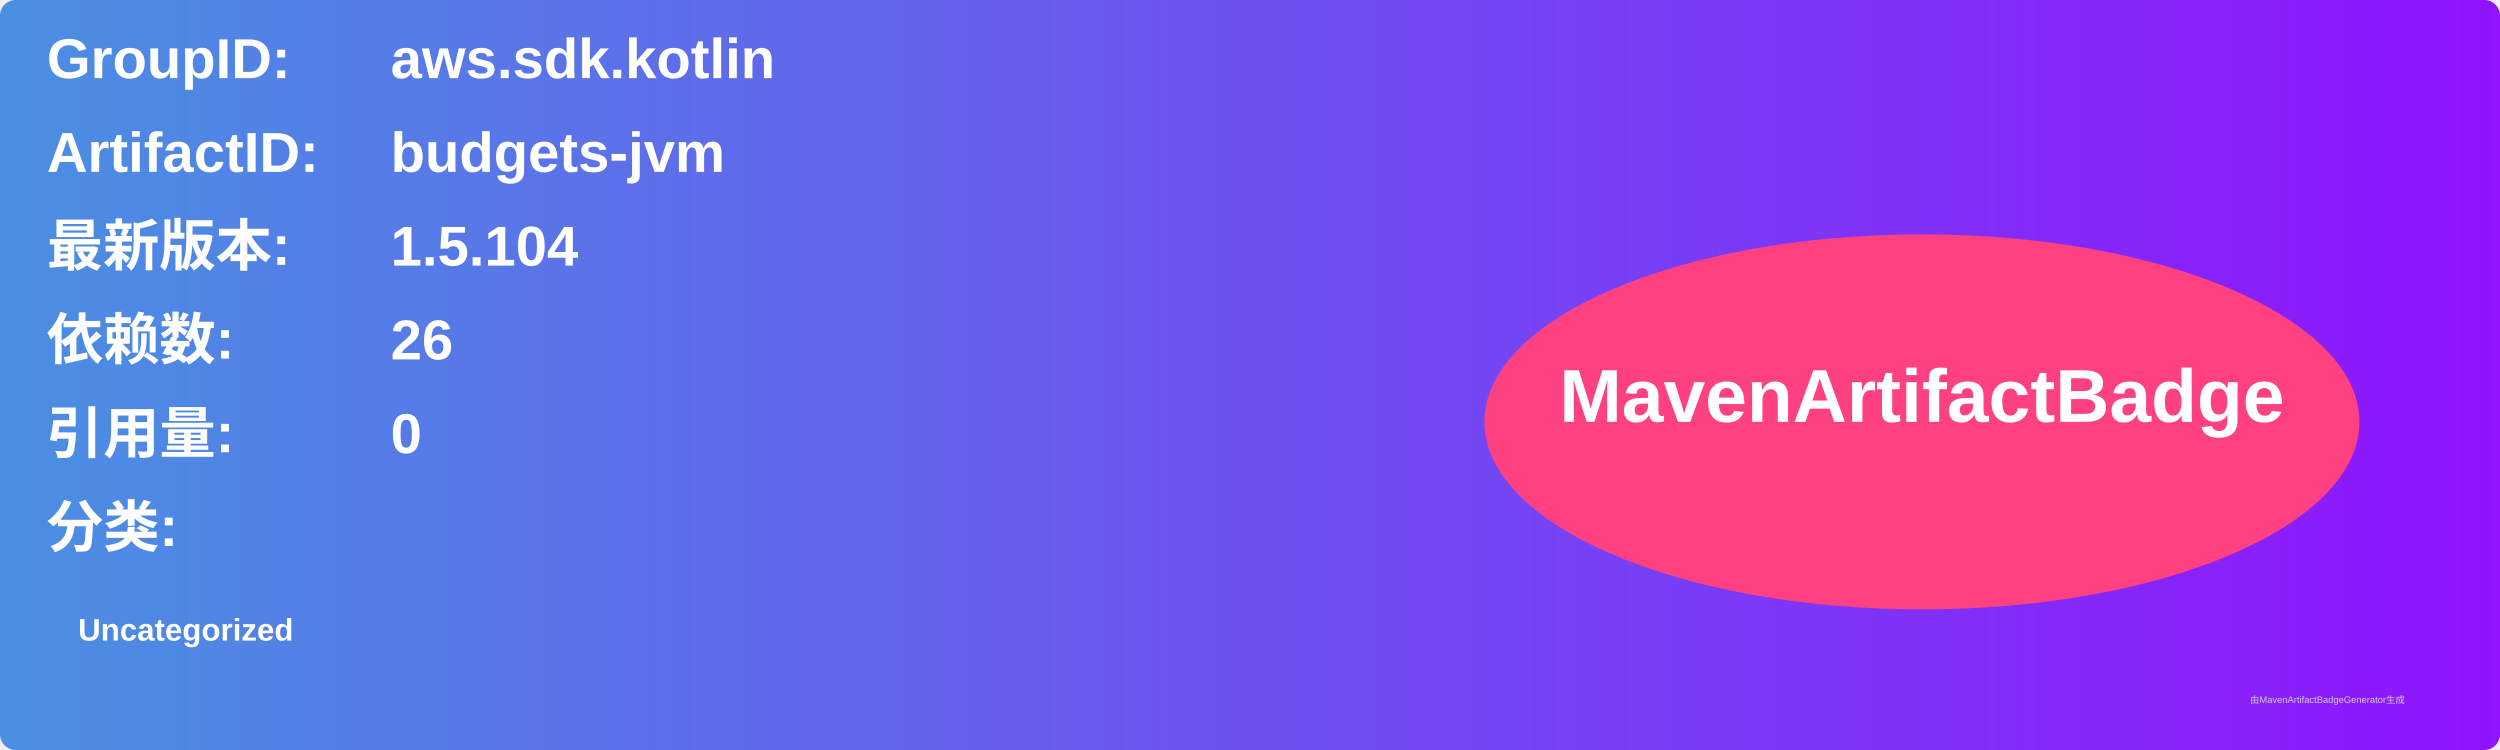
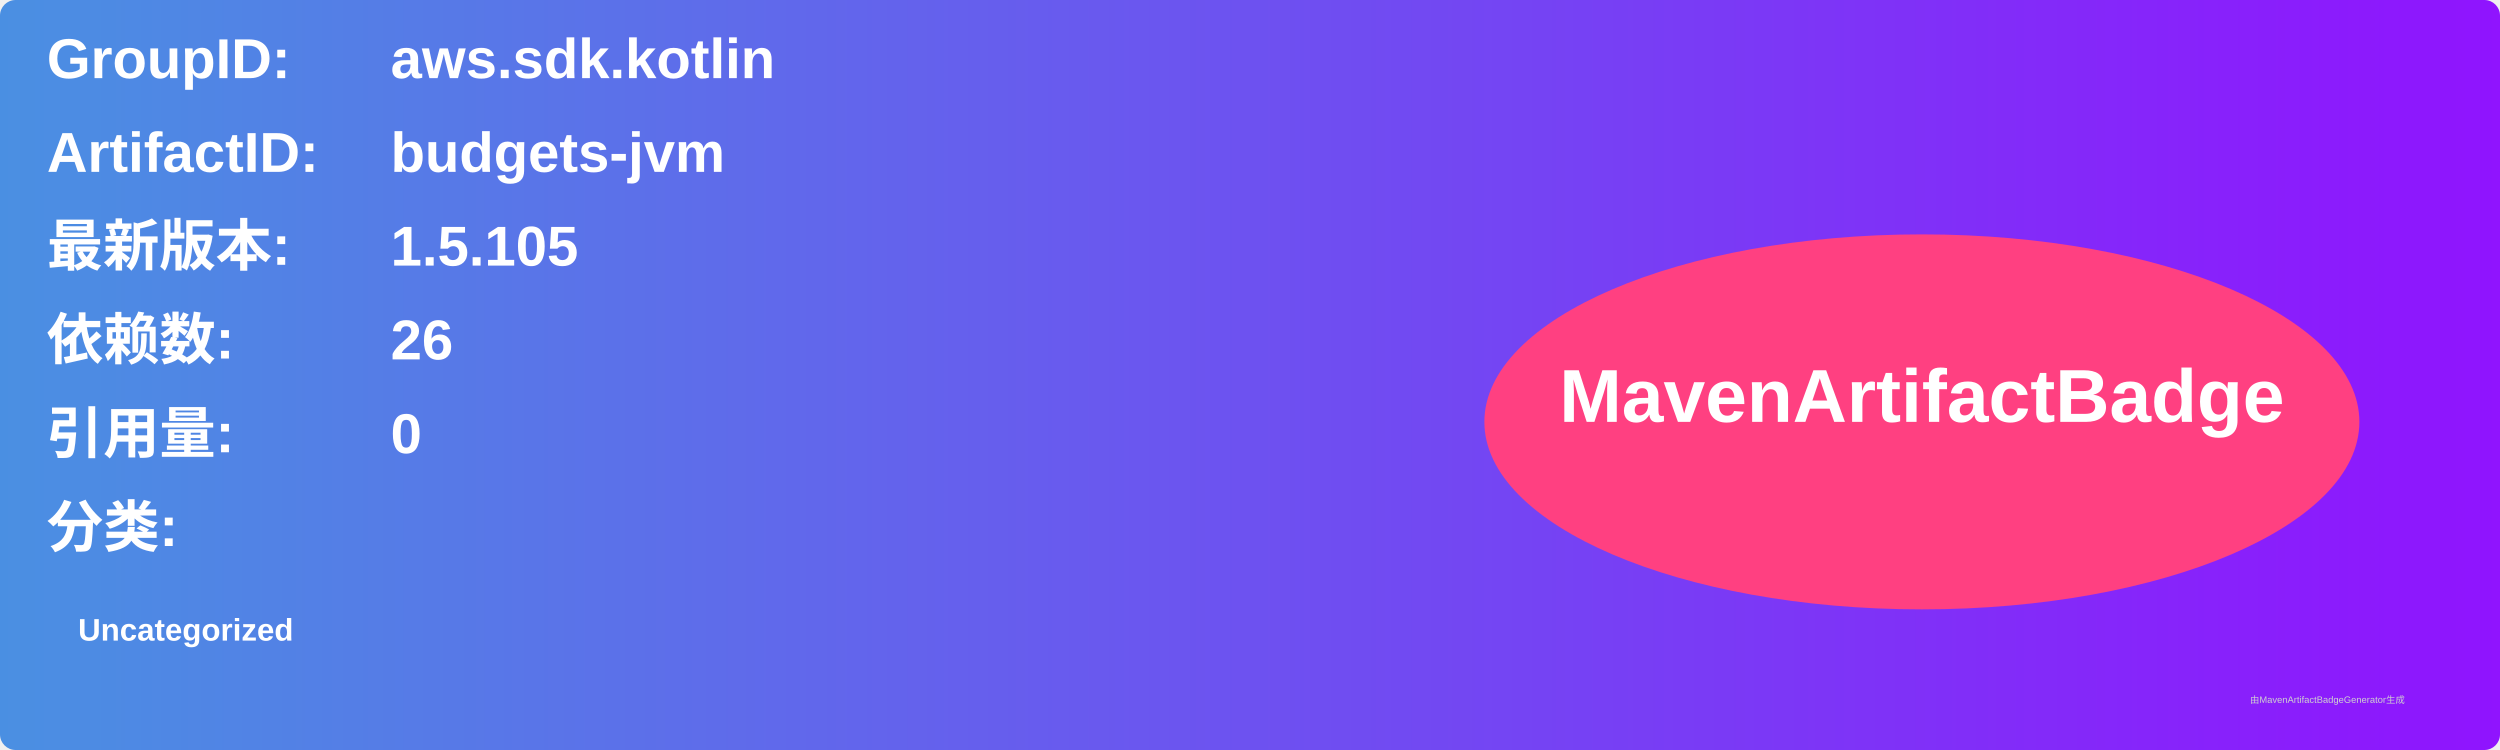
<svg xmlns="http://www.w3.org/2000/svg" width="800" height="240" viewBox="0 0 800 240">
  <linearGradient id="grad" x1="0%" y1="0%" x2="100%" y2="0%">
    <stop offset="0%" stop-color="#4a90e2" />
    <stop offset="100%" stop-color="#9013fe" />
  </linearGradient>
  <rect width="100%" height="100%" rx="5" ry="5" fill="url(#grad)" />
  <g transform="translate(15, 15)">
    <text x="0" y="10" font-family="Arial" font-size="18" fill="white" font-weight="bold" width="260">GroupID:</text>
    <text x="110" y="10" font-family="Arial" font-size="18" fill="white" font-weight="bold" width="460">aws.sdk.kotlin</text>
    <text x="0" y="40" font-family="Arial" font-size="18" fill="white" font-weight="bold" width="260">ArtifactID:</text>
    <text x="110" y="40" font-family="Arial" font-size="18" fill="white" font-weight="bold" width="460">budgets-jvm</text>
    <text x="0" y="70" font-family="Arial" font-size="18" fill="white" font-weight="bold">最新版本:</text>
    <text x="110" y="70" font-family="Arial" font-size="18" fill="white" font-weight="bold">
-       <tspan font-weight="bold">1.5.104</tspan>
+       <tspan font-weight="bold">1.5.105</tspan>
    </text>
    <text x="0" y="100" font-family="Arial" font-size="18" fill="white" font-weight="bold">依赖数: </text>
    <text x="110" y="100" font-family="Arial" font-size="18" fill="white">
      <tspan font-weight="bold">26</tspan>
    </text>
    <text x="0" y="130" font-family="Arial" font-size="18" fill="white" font-weight="bold">引用量: </text>
    <text x="110" y="130" font-family="Arial" font-size="18" fill="white">
      <tspan font-weight="bold">0</tspan>
    </text>
    <text x="0" y="160" font-family="Arial" font-size="18" fill="white" font-weight="bold">分类:</text>
    <text x="10" y="190" font-family="Arial" font-size="10" fill="white">
      <tspan font-weight="bold">Uncategorized</tspan>
    </text>
    <ellipse cx="600" cy="120" rx="140" ry="60" fill="#ff4081" />
    <text x="600" y="120" text-anchor="middle" font-family="Arial" font-size="24" fill="white" font-weight="bold">MavenArtifactBadge</text>
  </g>
  <text x="720" y="225" font-family="Arial" font-size="3" fill="#d0d0d0">由MavenArtifactBadgeGenerator生成</text>
</svg>
